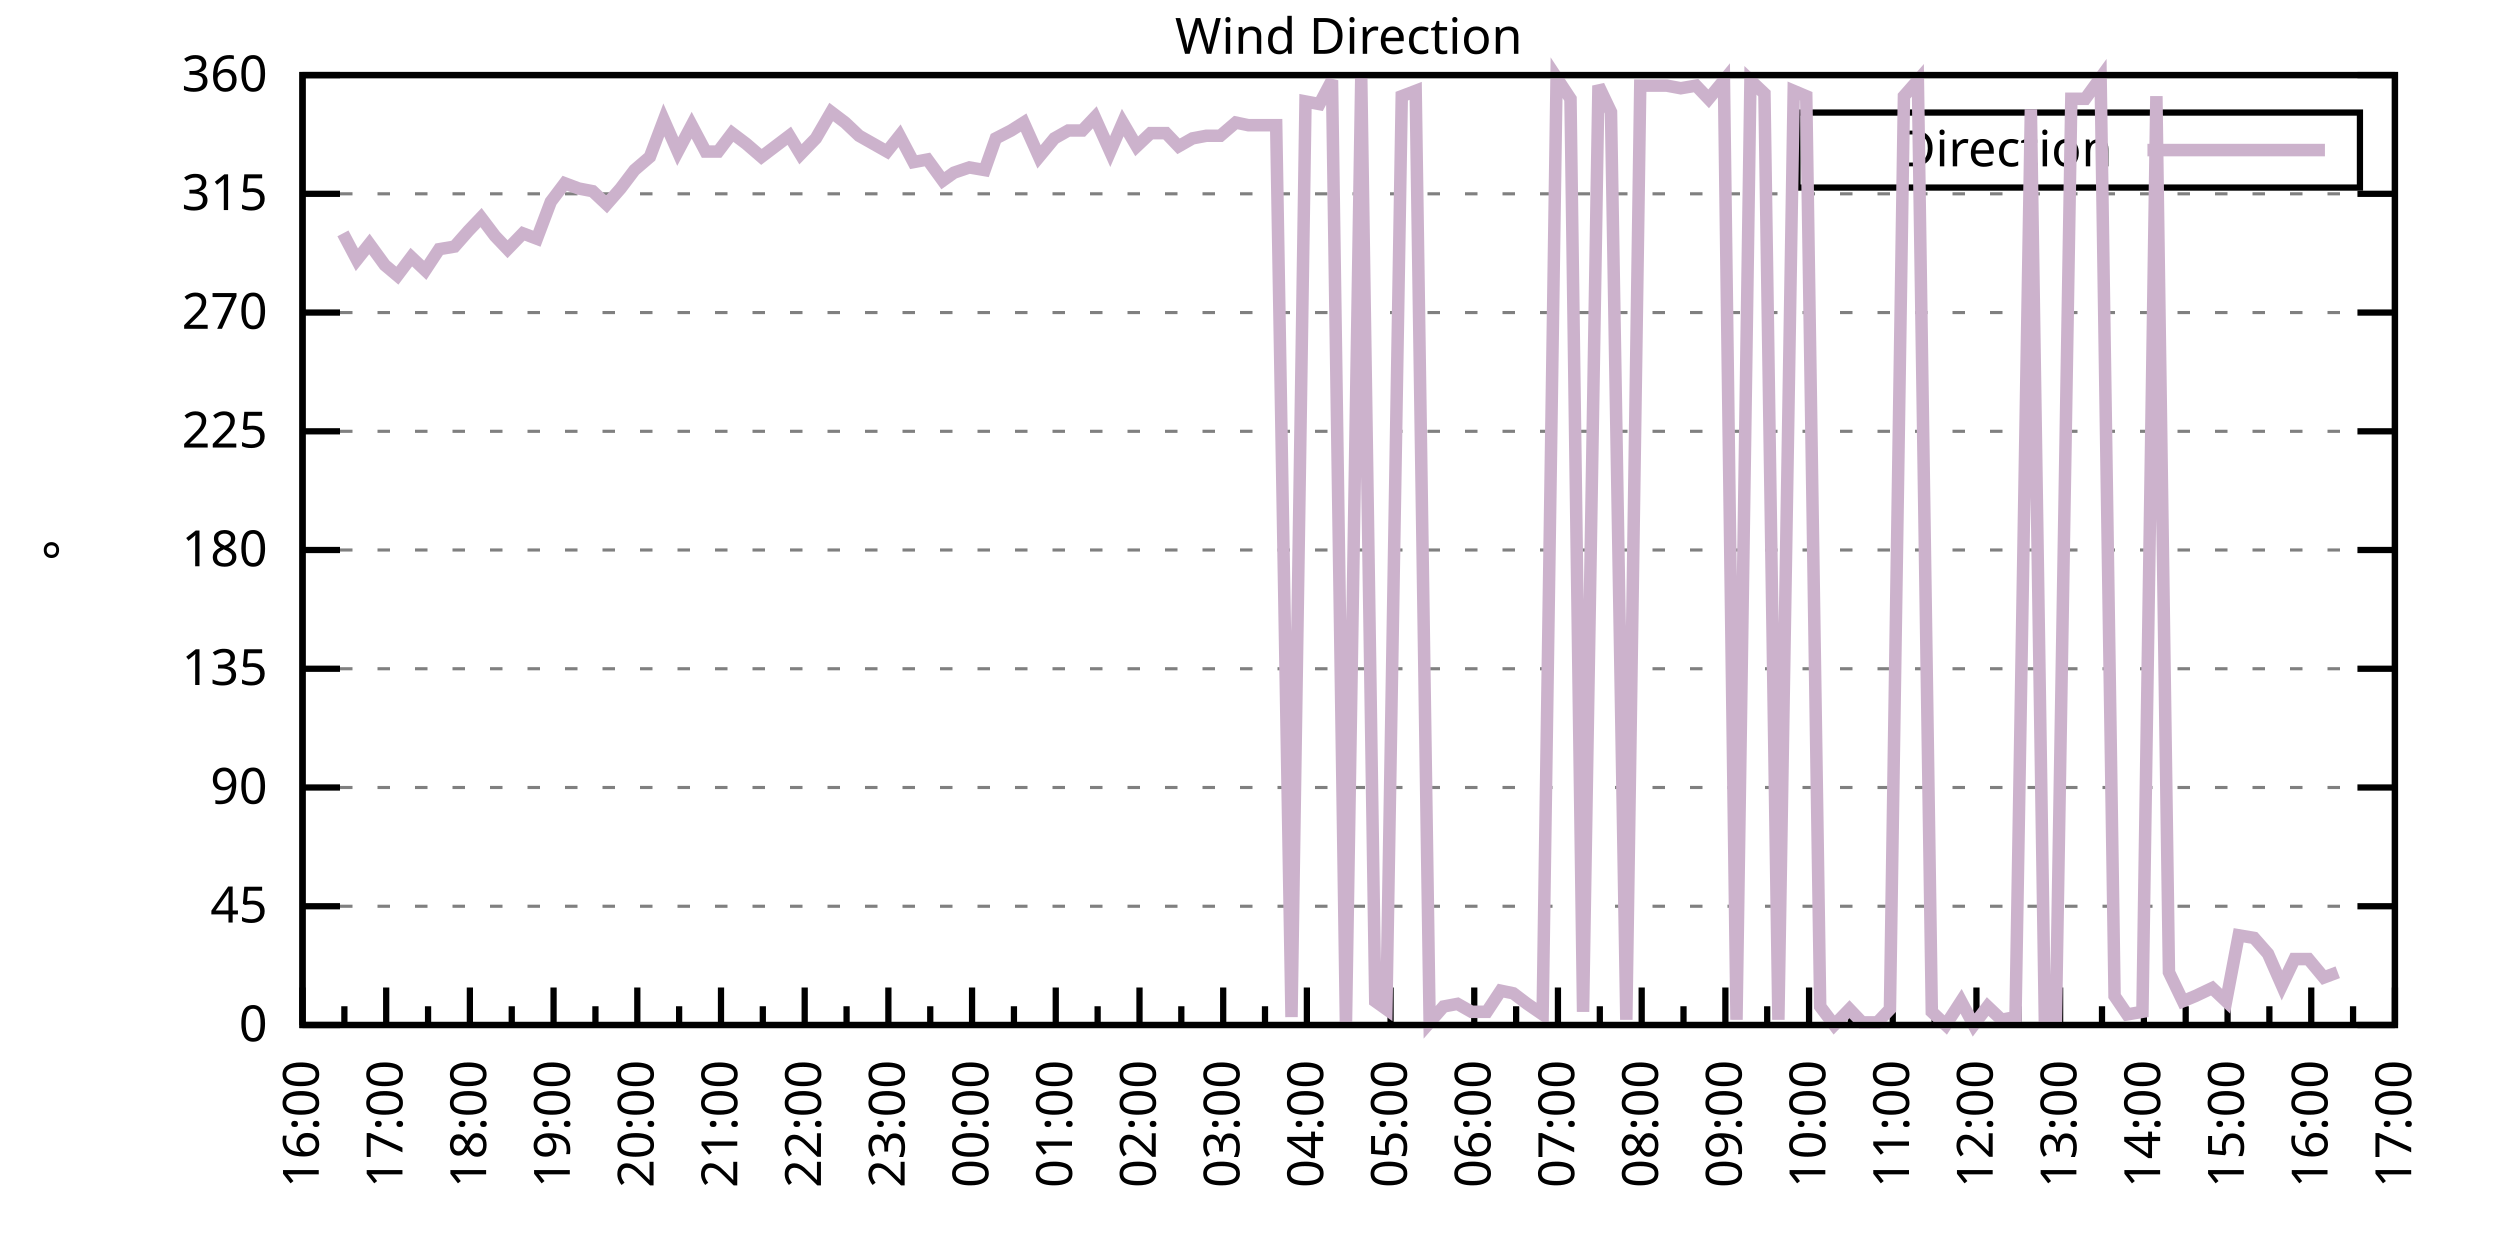
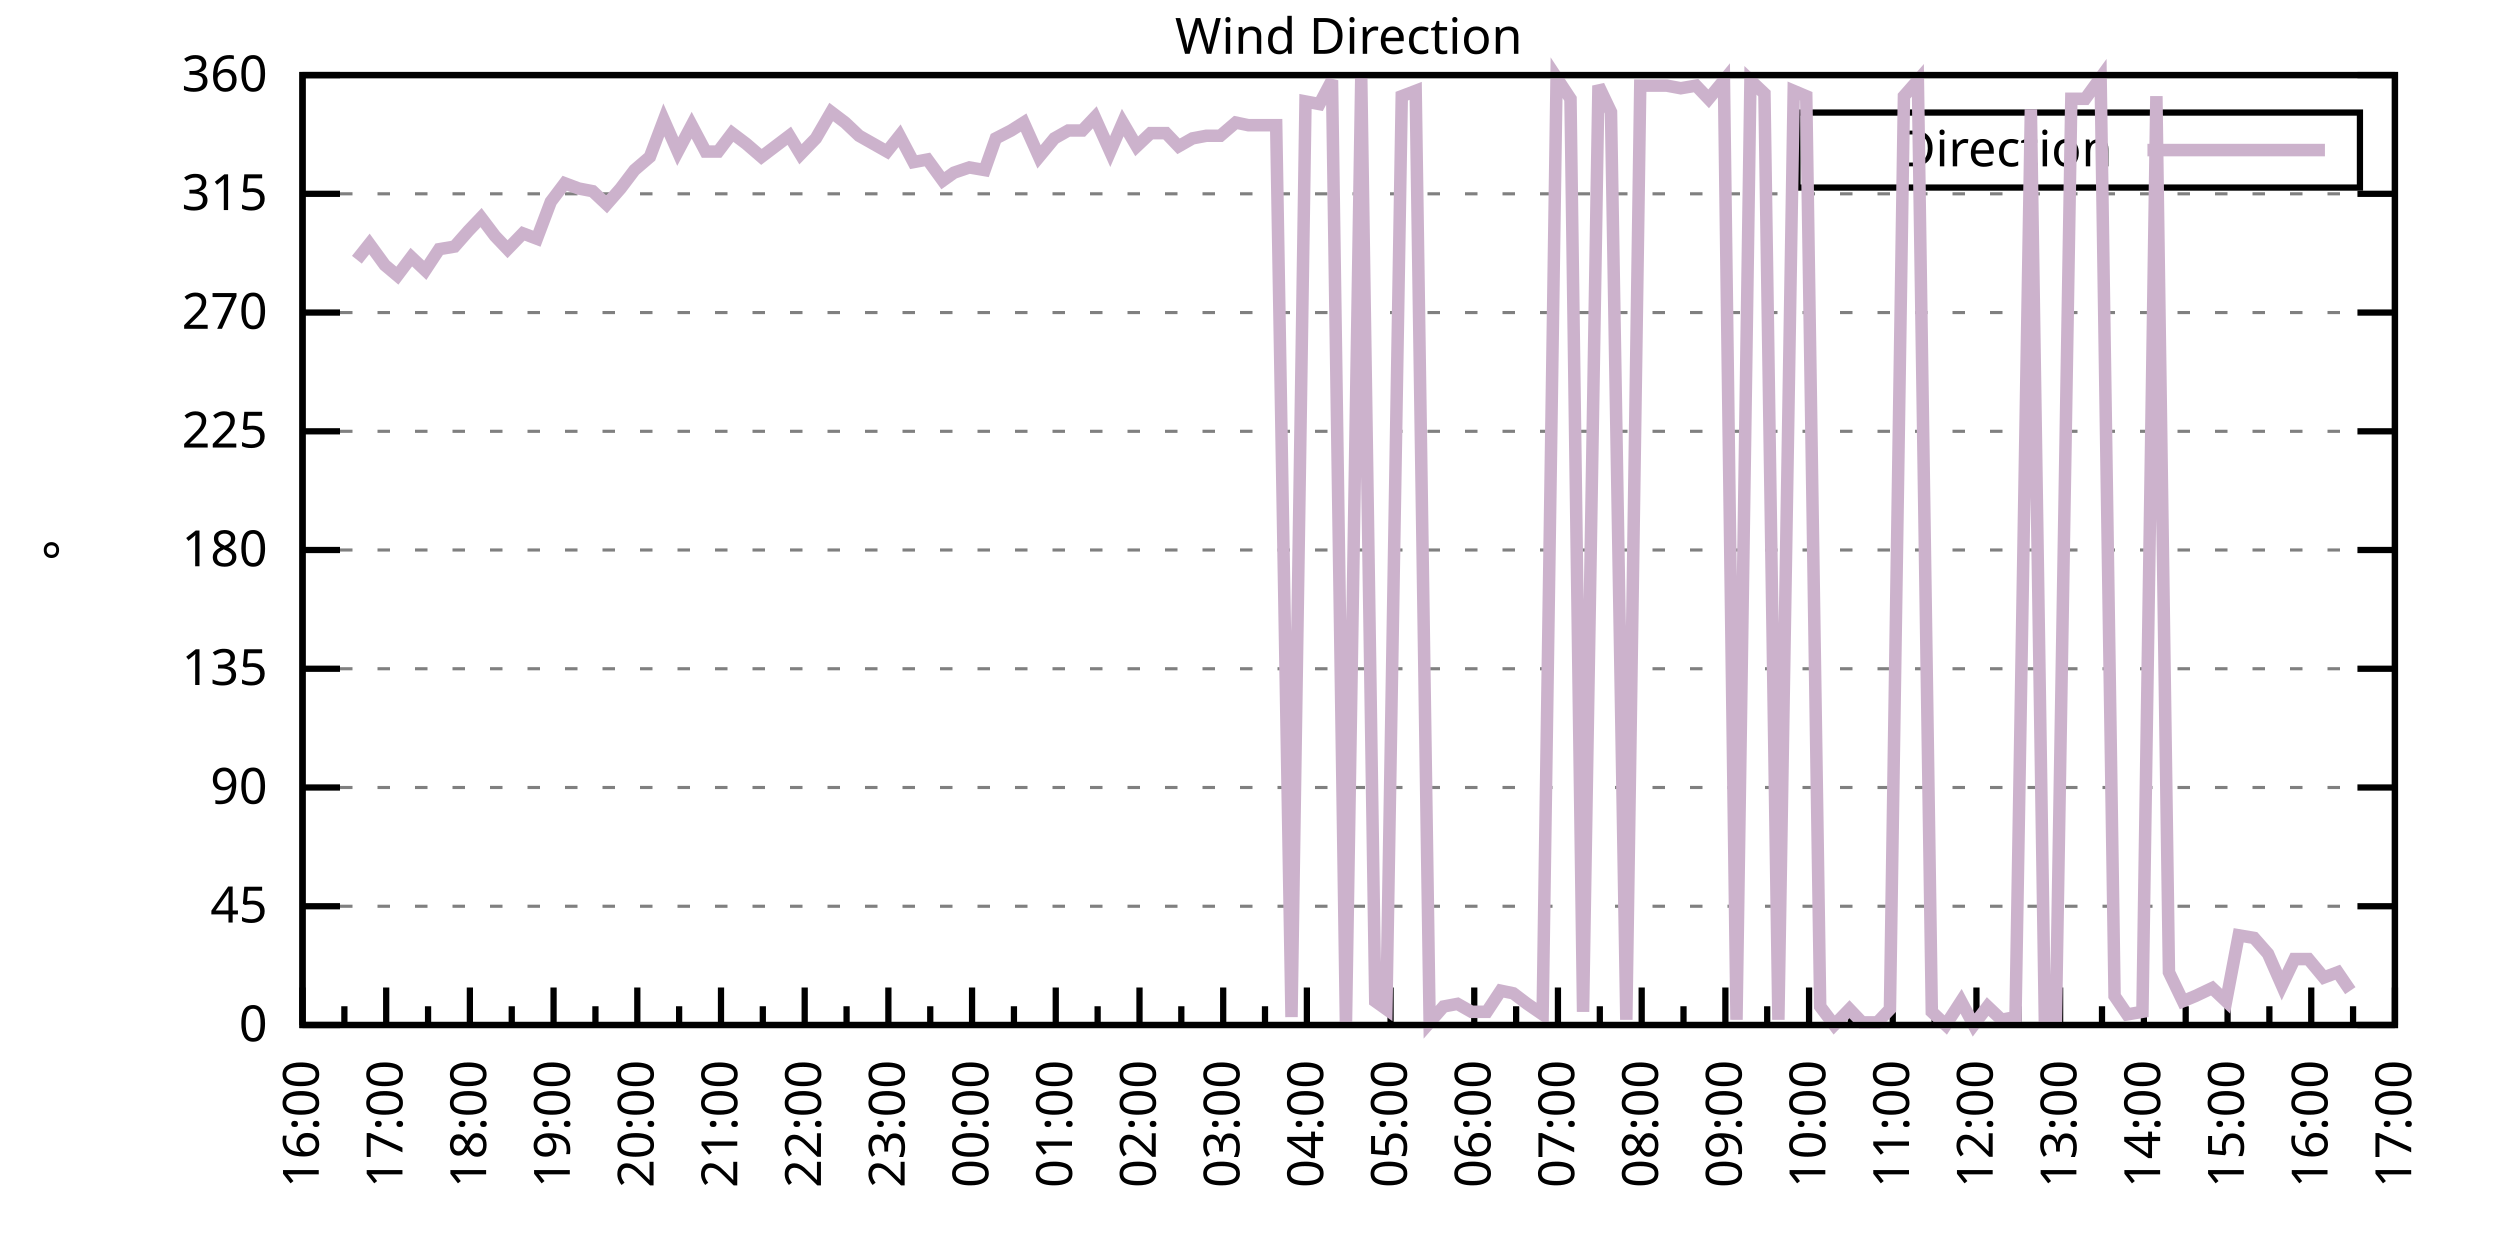
<svg xmlns="http://www.w3.org/2000/svg" xmlns:xlink="http://www.w3.org/1999/xlink" width="400" height="200" viewBox="0 0 400 200">
  <g id="gnuplot_canvas">
    <rect x="0" y="0" width="400" height="200" fill="none" />
    <defs>
      <circle id="gpDot" r="0.5" stroke-width="0.5" stroke="currentColor" />
      <path id="gpPt0" stroke-width="0.333" stroke="currentColor" d="M-1,0 h2 M0,-1 v2" />
      <path id="gpPt1" stroke-width="0.333" stroke="currentColor" d="M-1,-1 L1,1 M1,-1 L-1,1" />
      <path id="gpPt2" stroke-width="0.333" stroke="currentColor" d="M-1,0 L1,0 M0,-1 L0,1 M-1,-1 L1,1 M-1,1 L1,-1" />
      <rect id="gpPt3" stroke-width="0.333" stroke="currentColor" x="-1" y="-1" width="2" height="2" />
      <rect id="gpPt4" stroke-width="0.333" stroke="currentColor" fill="currentColor" x="-1" y="-1" width="2" height="2" />
      <circle id="gpPt5" stroke-width="0.333" stroke="currentColor" cx="0" cy="0" r="1" />
      <use xlink:href="#gpPt5" id="gpPt6" fill="currentColor" stroke="none" />
      <path id="gpPt7" stroke-width="0.333" stroke="currentColor" d="M0,-1.33 L-1.33,0.67 L1.33,0.67 z" />
      <use xlink:href="#gpPt7" id="gpPt8" fill="currentColor" stroke="none" />
      <use xlink:href="#gpPt7" id="gpPt9" stroke="currentColor" transform="rotate(180)" />
      <use xlink:href="#gpPt9" id="gpPt10" fill="currentColor" stroke="none" />
      <use xlink:href="#gpPt3" id="gpPt11" stroke="currentColor" transform="rotate(45)" />
      <use xlink:href="#gpPt11" id="gpPt12" fill="currentColor" stroke="none" />
      <path id="gpPt13" stroke-width="0.333" stroke="currentColor" d="M0,1.330 L1.265,0.411 L0.782,-1.067 L-0.782,-1.076 L-1.265,0.411 z" />
      <use xlink:href="#gpPt13" id="gpPt14" fill="currentColor" stroke="none" />
      <filter id="textbox" filterUnits="objectBoundingBox" x="0" y="0" height="1" width="1">
        <feFlood flood-color="white" flood-opacity="1" result="bgnd" />
        <feComposite in="SourceGraphic" in2="bgnd" operator="atop" />
      </filter>
      <filter id="greybox" filterUnits="objectBoundingBox" x="0" y="0" height="1" width="1">
        <feFlood flood-color="lightgrey" flood-opacity="1" result="grey" />
        <feComposite in="SourceGraphic" in2="grey" operator="atop" />
      </filter>
    </defs>
    <g fill="none" color="white" stroke="currentColor" stroke-width="1.00" stroke-linecap="butt" stroke-linejoin="miter">
</g>
    <g fill="none" color="black" stroke="currentColor" stroke-width="1.00" stroke-linecap="butt" stroke-linejoin="miter">
      <g stroke="none" shape-rendering="crispEdges">
        <polygon fill="rgb(255, 255, 255)" points="48.40,164.00 383.18,164.00 383.18,12.02 48.40,12.02 " />
      </g>
    </g>
    <g fill="none" color="black" stroke="currentColor" stroke-width="1.00" stroke-linecap="butt" stroke-linejoin="miter">
</g>
    <g fill="none" color="black" stroke="black" stroke-width="0.50" stroke-linecap="butt" stroke-linejoin="miter">
</g>
    <g fill="none" color="gray" stroke="currentColor" stroke-width="0.50" stroke-linecap="butt" stroke-linejoin="miter">
      <path stroke="gray" stroke-dasharray="2,4" class="gridline" d="M48.40,164.00 L383.19,164.00  " />
    </g>
    <g fill="none" color="gray" stroke="gray" stroke-width="1.00" stroke-linecap="butt" stroke-linejoin="miter">
</g>
    <g fill="none" color="black" stroke="currentColor" stroke-width="1.00" stroke-linecap="butt" stroke-linejoin="miter">
      <path stroke="black" d="M48.40,164.00 L54.40,164.00 M383.19,164.00 L377.19,164.00  " />
      <g transform="translate(42.80,166.60)" stroke="none" fill="black" font-family="Sans" font-size="8.00" text-anchor="end">
        <text>
          <tspan font-family="Sans"> 0</tspan>
        </text>
      </g>
    </g>
    <g fill="none" color="black" stroke="currentColor" stroke-width="1.00" stroke-linecap="butt" stroke-linejoin="miter">
</g>
    <g fill="none" color="black" stroke="black" stroke-width="0.50" stroke-linecap="butt" stroke-linejoin="miter">
</g>
    <g fill="none" color="gray" stroke="currentColor" stroke-width="0.50" stroke-linecap="butt" stroke-linejoin="miter">
      <path stroke="gray" stroke-dasharray="2,4" class="gridline" d="M48.40,145.00 L383.19,145.00  " />
    </g>
    <g fill="none" color="gray" stroke="gray" stroke-width="1.00" stroke-linecap="butt" stroke-linejoin="miter">
</g>
    <g fill="none" color="black" stroke="currentColor" stroke-width="1.00" stroke-linecap="butt" stroke-linejoin="miter">
      <path stroke="black" d="M48.40,145.00 L54.40,145.00 M383.19,145.00 L377.19,145.00  " />
      <g transform="translate(42.80,147.60)" stroke="none" fill="black" font-family="Sans" font-size="8.00" text-anchor="end">
        <text>
          <tspan font-family="Sans"> 45</tspan>
        </text>
      </g>
    </g>
    <g fill="none" color="black" stroke="currentColor" stroke-width="1.00" stroke-linecap="butt" stroke-linejoin="miter">
</g>
    <g fill="none" color="black" stroke="black" stroke-width="0.50" stroke-linecap="butt" stroke-linejoin="miter">
</g>
    <g fill="none" color="gray" stroke="currentColor" stroke-width="0.50" stroke-linecap="butt" stroke-linejoin="miter">
      <path stroke="gray" stroke-dasharray="2,4" class="gridline" d="M48.40,126.00 L383.19,126.00  " />
    </g>
    <g fill="none" color="gray" stroke="gray" stroke-width="1.00" stroke-linecap="butt" stroke-linejoin="miter">
</g>
    <g fill="none" color="black" stroke="currentColor" stroke-width="1.00" stroke-linecap="butt" stroke-linejoin="miter">
      <path stroke="black" d="M48.40,126.00 L54.40,126.00 M383.19,126.00 L377.19,126.00  " />
      <g transform="translate(42.80,128.60)" stroke="none" fill="black" font-family="Sans" font-size="8.00" text-anchor="end">
        <text>
          <tspan font-family="Sans"> 90</tspan>
        </text>
      </g>
    </g>
    <g fill="none" color="black" stroke="currentColor" stroke-width="1.00" stroke-linecap="butt" stroke-linejoin="miter">
</g>
    <g fill="none" color="black" stroke="black" stroke-width="0.50" stroke-linecap="butt" stroke-linejoin="miter">
</g>
    <g fill="none" color="gray" stroke="currentColor" stroke-width="0.50" stroke-linecap="butt" stroke-linejoin="miter">
      <path stroke="gray" stroke-dasharray="2,4" class="gridline" d="M48.40,107.00 L383.19,107.00  " />
    </g>
    <g fill="none" color="gray" stroke="gray" stroke-width="1.00" stroke-linecap="butt" stroke-linejoin="miter">
</g>
    <g fill="none" color="black" stroke="currentColor" stroke-width="1.00" stroke-linecap="butt" stroke-linejoin="miter">
      <path stroke="black" d="M48.40,107.00 L54.40,107.00 M383.19,107.00 L377.19,107.00  " />
      <g transform="translate(42.80,109.60)" stroke="none" fill="black" font-family="Sans" font-size="8.00" text-anchor="end">
        <text>
          <tspan font-family="Sans"> 135</tspan>
        </text>
      </g>
    </g>
    <g fill="none" color="black" stroke="currentColor" stroke-width="1.00" stroke-linecap="butt" stroke-linejoin="miter">
</g>
    <g fill="none" color="black" stroke="black" stroke-width="0.50" stroke-linecap="butt" stroke-linejoin="miter">
</g>
    <g fill="none" color="gray" stroke="currentColor" stroke-width="0.50" stroke-linecap="butt" stroke-linejoin="miter">
      <path stroke="gray" stroke-dasharray="2,4" class="gridline" d="M48.40,88.00 L383.19,88.00  " />
    </g>
    <g fill="none" color="gray" stroke="gray" stroke-width="1.00" stroke-linecap="butt" stroke-linejoin="miter">
</g>
    <g fill="none" color="black" stroke="currentColor" stroke-width="1.00" stroke-linecap="butt" stroke-linejoin="miter">
      <path stroke="black" d="M48.40,88.00 L54.40,88.00 M383.19,88.00 L377.19,88.00  " />
      <g transform="translate(42.80,90.60)" stroke="none" fill="black" font-family="Sans" font-size="8.00" text-anchor="end">
        <text>
          <tspan font-family="Sans"> 180</tspan>
        </text>
      </g>
    </g>
    <g fill="none" color="black" stroke="currentColor" stroke-width="1.00" stroke-linecap="butt" stroke-linejoin="miter">
</g>
    <g fill="none" color="black" stroke="black" stroke-width="0.50" stroke-linecap="butt" stroke-linejoin="miter">
</g>
    <g fill="none" color="gray" stroke="currentColor" stroke-width="0.50" stroke-linecap="butt" stroke-linejoin="miter">
      <path stroke="gray" stroke-dasharray="2,4" class="gridline" d="M48.40,69.01 L383.19,69.01  " />
    </g>
    <g fill="none" color="gray" stroke="gray" stroke-width="1.00" stroke-linecap="butt" stroke-linejoin="miter">
</g>
    <g fill="none" color="black" stroke="currentColor" stroke-width="1.00" stroke-linecap="butt" stroke-linejoin="miter">
      <path stroke="black" d="M48.40,69.01 L54.40,69.01 M383.19,69.01 L377.19,69.01  " />
      <g transform="translate(42.80,71.61)" stroke="none" fill="black" font-family="Sans" font-size="8.00" text-anchor="end">
        <text>
          <tspan font-family="Sans"> 225</tspan>
        </text>
      </g>
    </g>
    <g fill="none" color="black" stroke="currentColor" stroke-width="1.00" stroke-linecap="butt" stroke-linejoin="miter">
</g>
    <g fill="none" color="black" stroke="black" stroke-width="0.50" stroke-linecap="butt" stroke-linejoin="miter">
</g>
    <g fill="none" color="gray" stroke="currentColor" stroke-width="0.50" stroke-linecap="butt" stroke-linejoin="miter">
      <path stroke="gray" stroke-dasharray="2,4" class="gridline" d="M48.40,50.01 L383.19,50.01  " />
    </g>
    <g fill="none" color="gray" stroke="gray" stroke-width="1.00" stroke-linecap="butt" stroke-linejoin="miter">
</g>
    <g fill="none" color="black" stroke="currentColor" stroke-width="1.00" stroke-linecap="butt" stroke-linejoin="miter">
      <path stroke="black" d="M48.40,50.01 L54.40,50.01 M383.19,50.01 L377.19,50.01  " />
      <g transform="translate(42.80,52.61)" stroke="none" fill="black" font-family="Sans" font-size="8.00" text-anchor="end">
        <text>
          <tspan font-family="Sans"> 270</tspan>
        </text>
      </g>
    </g>
    <g fill="none" color="black" stroke="currentColor" stroke-width="1.00" stroke-linecap="butt" stroke-linejoin="miter">
</g>
    <g fill="none" color="black" stroke="black" stroke-width="0.50" stroke-linecap="butt" stroke-linejoin="miter">
</g>
    <g fill="none" color="gray" stroke="currentColor" stroke-width="0.50" stroke-linecap="butt" stroke-linejoin="miter">
      <path stroke="gray" stroke-dasharray="2,4" class="gridline" d="M48.40,31.01 L383.19,31.01  " />
    </g>
    <g fill="none" color="gray" stroke="gray" stroke-width="1.00" stroke-linecap="butt" stroke-linejoin="miter">
</g>
    <g fill="none" color="black" stroke="currentColor" stroke-width="1.00" stroke-linecap="butt" stroke-linejoin="miter">
      <path stroke="black" d="M48.40,31.01 L54.40,31.01 M383.19,31.01 L377.19,31.01  " />
      <g transform="translate(42.80,33.61)" stroke="none" fill="black" font-family="Sans" font-size="8.00" text-anchor="end">
        <text>
          <tspan font-family="Sans"> 315</tspan>
        </text>
      </g>
    </g>
    <g fill="none" color="black" stroke="currentColor" stroke-width="1.00" stroke-linecap="butt" stroke-linejoin="miter">
</g>
    <g fill="none" color="black" stroke="black" stroke-width="0.50" stroke-linecap="butt" stroke-linejoin="miter">
</g>
    <g fill="none" color="gray" stroke="currentColor" stroke-width="0.50" stroke-linecap="butt" stroke-linejoin="miter">
      <path stroke="gray" stroke-dasharray="2,4" class="gridline" d="M48.40,12.01 L383.19,12.01  " />
    </g>
    <g fill="none" color="gray" stroke="gray" stroke-width="1.00" stroke-linecap="butt" stroke-linejoin="miter">
</g>
    <g fill="none" color="black" stroke="currentColor" stroke-width="1.00" stroke-linecap="butt" stroke-linejoin="miter">
      <path stroke="black" d="M48.40,12.01 L54.40,12.01 M383.19,12.01 L377.19,12.01  " />
      <g transform="translate(42.80,14.61)" stroke="none" fill="black" font-family="Sans" font-size="8.00" text-anchor="end">
        <text>
          <tspan font-family="Sans"> 360</tspan>
        </text>
      </g>
    </g>
    <g fill="none" color="black" stroke="currentColor" stroke-width="1.00" stroke-linecap="butt" stroke-linejoin="miter">
      <path stroke="black" d="M48.40,164.00 L48.40,158.00  " />
      <g transform="translate(51.00,169.60) rotate(270)" stroke="none" fill="black" font-family="Sans" font-size="8.00" text-anchor="end">
        <text>
          <tspan font-family="Sans">16:00</tspan>
        </text>
      </g>
    </g>
    <g fill="none" color="black" stroke="currentColor" stroke-width="1.00" stroke-linecap="butt" stroke-linejoin="miter">
      <path stroke="black" d="M55.10,164.00 L55.10,161.00 M61.79,164.00 L61.79,158.00  " />
      <g transform="translate(64.39,169.60) rotate(270)" stroke="none" fill="black" font-family="Sans" font-size="8.00" text-anchor="end">
        <text>
          <tspan font-family="Sans">17:00</tspan>
        </text>
      </g>
    </g>
    <g fill="none" color="black" stroke="currentColor" stroke-width="1.00" stroke-linecap="butt" stroke-linejoin="miter">
      <path stroke="black" d="M68.49,164.00 L68.49,161.00 M75.18,164.00 L75.18,158.00  " />
      <g transform="translate(77.78,169.60) rotate(270)" stroke="none" fill="black" font-family="Sans" font-size="8.00" text-anchor="end">
        <text>
          <tspan font-family="Sans">18:00</tspan>
        </text>
      </g>
    </g>
    <g fill="none" color="black" stroke="currentColor" stroke-width="1.00" stroke-linecap="butt" stroke-linejoin="miter">
      <path stroke="black" d="M81.88,164.00 L81.88,161.00 M88.57,164.00 L88.57,158.00  " />
      <g transform="translate(91.17,169.60) rotate(270)" stroke="none" fill="black" font-family="Sans" font-size="8.00" text-anchor="end">
        <text>
          <tspan font-family="Sans">19:00</tspan>
        </text>
      </g>
    </g>
    <g fill="none" color="black" stroke="currentColor" stroke-width="1.00" stroke-linecap="butt" stroke-linejoin="miter">
      <path stroke="black" d="M95.27,164.00 L95.27,161.00 M101.97,164.00 L101.97,158.00  " />
      <g transform="translate(104.57,169.60) rotate(270)" stroke="none" fill="black" font-family="Sans" font-size="8.00" text-anchor="end">
        <text>
          <tspan font-family="Sans">20:00</tspan>
        </text>
      </g>
    </g>
    <g fill="none" color="black" stroke="currentColor" stroke-width="1.00" stroke-linecap="butt" stroke-linejoin="miter">
      <path stroke="black" d="M108.66,164.00 L108.66,161.00 M115.36,164.00 L115.36,158.00  " />
      <g transform="translate(117.96,169.60) rotate(270)" stroke="none" fill="black" font-family="Sans" font-size="8.00" text-anchor="end">
        <text>
          <tspan font-family="Sans">21:00</tspan>
        </text>
      </g>
    </g>
    <g fill="none" color="black" stroke="currentColor" stroke-width="1.00" stroke-linecap="butt" stroke-linejoin="miter">
      <path stroke="black" d="M122.05,164.00 L122.05,161.00 M128.75,164.00 L128.75,158.00  " />
      <g transform="translate(131.35,169.60) rotate(270)" stroke="none" fill="black" font-family="Sans" font-size="8.00" text-anchor="end">
        <text>
          <tspan font-family="Sans">22:00</tspan>
        </text>
      </g>
    </g>
    <g fill="none" color="black" stroke="currentColor" stroke-width="1.00" stroke-linecap="butt" stroke-linejoin="miter">
      <path stroke="black" d="M135.45,164.00 L135.45,161.00 M142.14,164.00 L142.14,158.00  " />
      <g transform="translate(144.74,169.60) rotate(270)" stroke="none" fill="black" font-family="Sans" font-size="8.00" text-anchor="end">
        <text>
          <tspan font-family="Sans">23:00</tspan>
        </text>
      </g>
    </g>
    <g fill="none" color="black" stroke="currentColor" stroke-width="1.00" stroke-linecap="butt" stroke-linejoin="miter">
      <path stroke="black" d="M148.84,164.00 L148.84,161.00 M155.53,164.00 L155.53,158.00  " />
      <g transform="translate(158.13,169.60) rotate(270)" stroke="none" fill="black" font-family="Sans" font-size="8.00" text-anchor="end">
        <text>
          <tspan font-family="Sans">00:00</tspan>
        </text>
      </g>
    </g>
    <g fill="none" color="black" stroke="currentColor" stroke-width="1.00" stroke-linecap="butt" stroke-linejoin="miter">
      <path stroke="black" d="M162.23,164.00 L162.23,161.00 M168.92,164.00 L168.92,158.00  " />
      <g transform="translate(171.52,169.60) rotate(270)" stroke="none" fill="black" font-family="Sans" font-size="8.00" text-anchor="end">
        <text>
          <tspan font-family="Sans">01:00</tspan>
        </text>
      </g>
    </g>
    <g fill="none" color="black" stroke="currentColor" stroke-width="1.00" stroke-linecap="butt" stroke-linejoin="miter">
      <path stroke="black" d="M175.62,164.00 L175.62,161.00 M182.32,164.00 L182.32,158.00  " />
      <g transform="translate(184.92,169.60) rotate(270)" stroke="none" fill="black" font-family="Sans" font-size="8.00" text-anchor="end">
        <text>
          <tspan font-family="Sans">02:00</tspan>
        </text>
      </g>
    </g>
    <g fill="none" color="black" stroke="currentColor" stroke-width="1.00" stroke-linecap="butt" stroke-linejoin="miter">
      <path stroke="black" d="M189.01,164.00 L189.01,161.00 M195.71,164.00 L195.71,158.00  " />
      <g transform="translate(198.31,169.60) rotate(270)" stroke="none" fill="black" font-family="Sans" font-size="8.00" text-anchor="end">
        <text>
          <tspan font-family="Sans">03:00</tspan>
        </text>
      </g>
    </g>
    <g fill="none" color="black" stroke="currentColor" stroke-width="1.00" stroke-linecap="butt" stroke-linejoin="miter">
      <path stroke="black" d="M202.40,164.00 L202.40,161.00 M209.10,164.00 L209.10,158.00  " />
      <g transform="translate(211.70,169.60) rotate(270)" stroke="none" fill="black" font-family="Sans" font-size="8.00" text-anchor="end">
        <text>
          <tspan font-family="Sans">04:00</tspan>
        </text>
      </g>
    </g>
    <g fill="none" color="black" stroke="currentColor" stroke-width="1.00" stroke-linecap="butt" stroke-linejoin="miter">
      <path stroke="black" d="M215.80,164.00 L215.80,161.00 M222.49,164.00 L222.49,158.00  " />
      <g transform="translate(225.09,169.60) rotate(270)" stroke="none" fill="black" font-family="Sans" font-size="8.00" text-anchor="end">
        <text>
          <tspan font-family="Sans">05:00</tspan>
        </text>
      </g>
    </g>
    <g fill="none" color="black" stroke="currentColor" stroke-width="1.00" stroke-linecap="butt" stroke-linejoin="miter">
      <path stroke="black" d="M229.19,164.00 L229.19,161.00 M235.88,164.00 L235.88,158.00  " />
      <g transform="translate(238.48,169.60) rotate(270)" stroke="none" fill="black" font-family="Sans" font-size="8.00" text-anchor="end">
        <text>
          <tspan font-family="Sans">06:00</tspan>
        </text>
      </g>
    </g>
    <g fill="none" color="black" stroke="currentColor" stroke-width="1.00" stroke-linecap="butt" stroke-linejoin="miter">
      <path stroke="black" d="M242.58,164.00 L242.58,161.00 M249.27,164.00 L249.27,158.00  " />
      <g transform="translate(251.87,169.60) rotate(270)" stroke="none" fill="black" font-family="Sans" font-size="8.00" text-anchor="end">
        <text>
          <tspan font-family="Sans">07:00</tspan>
        </text>
      </g>
    </g>
    <g fill="none" color="black" stroke="currentColor" stroke-width="1.00" stroke-linecap="butt" stroke-linejoin="miter">
      <path stroke="black" d="M255.97,164.00 L255.97,161.00 M262.67,164.00 L262.67,158.00  " />
      <g transform="translate(265.27,169.60) rotate(270)" stroke="none" fill="black" font-family="Sans" font-size="8.00" text-anchor="end">
        <text>
          <tspan font-family="Sans">08:00</tspan>
        </text>
      </g>
    </g>
    <g fill="none" color="black" stroke="currentColor" stroke-width="1.00" stroke-linecap="butt" stroke-linejoin="miter">
      <path stroke="black" d="M269.36,164.00 L269.36,161.00 M276.06,164.00 L276.06,158.00  " />
      <g transform="translate(278.66,169.60) rotate(270)" stroke="none" fill="black" font-family="Sans" font-size="8.00" text-anchor="end">
        <text>
          <tspan font-family="Sans">09:00</tspan>
        </text>
      </g>
    </g>
    <g fill="none" color="black" stroke="currentColor" stroke-width="1.00" stroke-linecap="butt" stroke-linejoin="miter">
      <path stroke="black" d="M282.75,164.00 L282.75,161.00 M289.45,164.00 L289.45,158.00  " />
      <g transform="translate(292.05,169.60) rotate(270)" stroke="none" fill="black" font-family="Sans" font-size="8.00" text-anchor="end">
        <text>
          <tspan font-family="Sans">10:00</tspan>
        </text>
      </g>
    </g>
    <g fill="none" color="black" stroke="currentColor" stroke-width="1.00" stroke-linecap="butt" stroke-linejoin="miter">
      <path stroke="black" d="M296.14,164.00 L296.14,161.00 M302.84,164.00 L302.84,158.00  " />
      <g transform="translate(305.44,169.60) rotate(270)" stroke="none" fill="black" font-family="Sans" font-size="8.00" text-anchor="end">
        <text>
          <tspan font-family="Sans">11:00</tspan>
        </text>
      </g>
    </g>
    <g fill="none" color="black" stroke="currentColor" stroke-width="1.00" stroke-linecap="butt" stroke-linejoin="miter">
      <path stroke="black" d="M309.54,164.00 L309.54,161.00 M316.23,164.00 L316.23,158.00  " />
      <g transform="translate(318.83,169.60) rotate(270)" stroke="none" fill="black" font-family="Sans" font-size="8.00" text-anchor="end">
        <text>
          <tspan font-family="Sans">12:00</tspan>
        </text>
      </g>
    </g>
    <g fill="none" color="black" stroke="currentColor" stroke-width="1.00" stroke-linecap="butt" stroke-linejoin="miter">
      <path stroke="black" d="M322.93,164.00 L322.93,161.00 M329.62,164.00 L329.62,158.00  " />
      <g transform="translate(332.22,169.60) rotate(270)" stroke="none" fill="black" font-family="Sans" font-size="8.00" text-anchor="end">
        <text>
          <tspan font-family="Sans">13:00</tspan>
        </text>
      </g>
    </g>
    <g fill="none" color="black" stroke="currentColor" stroke-width="1.00" stroke-linecap="butt" stroke-linejoin="miter">
      <path stroke="black" d="M336.32,164.00 L336.32,161.00 M343.02,164.00 L343.02,158.00  " />
      <g transform="translate(345.62,169.60) rotate(270)" stroke="none" fill="black" font-family="Sans" font-size="8.00" text-anchor="end">
        <text>
          <tspan font-family="Sans">14:00</tspan>
        </text>
      </g>
    </g>
    <g fill="none" color="black" stroke="currentColor" stroke-width="1.00" stroke-linecap="butt" stroke-linejoin="miter">
      <path stroke="black" d="M349.71,164.00 L349.71,161.00 M356.41,164.00 L356.41,158.00  " />
      <g transform="translate(359.01,169.60) rotate(270)" stroke="none" fill="black" font-family="Sans" font-size="8.00" text-anchor="end">
        <text>
          <tspan font-family="Sans">15:00</tspan>
        </text>
      </g>
    </g>
    <g fill="none" color="black" stroke="currentColor" stroke-width="1.00" stroke-linecap="butt" stroke-linejoin="miter">
      <path stroke="black" d="M363.10,164.00 L363.10,161.00 M369.80,164.00 L369.80,158.00  " />
      <g transform="translate(372.40,169.60) rotate(270)" stroke="none" fill="black" font-family="Sans" font-size="8.00" text-anchor="end">
        <text>
          <tspan font-family="Sans">16:00</tspan>
        </text>
      </g>
    </g>
    <g fill="none" color="black" stroke="currentColor" stroke-width="1.00" stroke-linecap="butt" stroke-linejoin="miter">
      <path stroke="black" d="M376.49,164.00 L376.49,161.00 M383.19,164.00 L383.19,158.00  " />
      <g transform="translate(385.79,169.60) rotate(270)" stroke="none" fill="black" font-family="Sans" font-size="8.00" text-anchor="end">
        <text>
          <tspan font-family="Sans">17:00</tspan>
        </text>
      </g>
    </g>
    <g fill="none" color="black" stroke="currentColor" stroke-width="1.00" stroke-linecap="butt" stroke-linejoin="miter">
</g>
    <g fill="none" color="black" stroke="currentColor" stroke-width="1.00" stroke-linecap="butt" stroke-linejoin="miter">
      <path stroke="black" d="M48.40,12.01 L48.40,164.00 L383.19,164.00 L383.19,12.01 L48.40,12.01 Z  " />
    </g>
    <g fill="none" color="black" stroke="currentColor" stroke-width="1.00" stroke-linecap="butt" stroke-linejoin="miter">
      <g transform="translate(12.80,88.01) rotate(270)" stroke="none" fill="black" font-family="Sans" font-size="8.00" text-anchor="middle">
        <text>
          <tspan font-family="Sans">°</tspan>
        </text>
      </g>
    </g>
    <g fill="none" color="black" stroke="currentColor" stroke-width="1.00" stroke-linecap="butt" stroke-linejoin="miter">
</g>
    <g fill="none" color="black" stroke="currentColor" stroke-width="1.00" stroke-linecap="butt" stroke-linejoin="miter">
      <path stroke="black" d="M287.59,30.01 L287.59,18.01 L377.59,18.01 L377.59,30.01 L287.59,30.01 Z  " />
    </g>
    <g id="Wind_direction_plot_1">
      <g fill="none" color="white" stroke="black" stroke-width="2.00" stroke-linecap="butt" stroke-linejoin="miter">
</g>
      <g fill="none" color="black" stroke="currentColor" stroke-width="2.00" stroke-linecap="butt" stroke-linejoin="miter">
        <g transform="translate(337.99,26.61)" stroke="none" fill="black" font-family="Sans" font-size="8.00" text-anchor="end">
          <text>
            <tspan font-family="Sans">Direction</tspan>
          </text>
        </g>
      </g>
      <g fill="none" color="black" stroke="currentColor" stroke-width="2.00" stroke-linecap="butt" stroke-linejoin="miter">
-         <path stroke="rgb(204, 178, 204)" d="M343.59,24.01 L371.99,24.01 M54.87,37.34 L57.10,41.56 L59.11,39.03 L61.57,42.41 L63.58,44.10 L65.81,41.14   L68.04,43.25 L70.27,39.87 L72.73,39.45 L74.96,36.92 L76.97,34.81 L79.20,37.76 L81.21,39.87 L83.66,37.34   L85.90,38.19 L88.13,32.28 L90.36,29.32 L92.59,30.16 L94.82,30.59 L97.06,32.70 L99.29,30.16 L101.52,27.21   L103.98,25.10 L106.21,19.19 L108.44,24.25 L110.67,20.03 L112.90,24.25 L114.91,24.25 L117.14,21.30 L119.38,22.99   L121.83,25.10 L124.06,23.41 L126.29,21.72 L128.08,24.68 L130.54,22.14 L132.99,17.92 L135.22,19.61 L137.45,21.72   L141.92,24.25 L143.93,21.72 L146.16,25.94 L148.39,25.52 L150.85,28.90 L152.63,27.63 L155.09,26.79 L157.54,27.21   L159.33,22.14 L161.78,20.88 L163.79,19.61 L166.25,25.10 L168.70,22.14 L170.93,20.88 L173.17,20.88 L175.17,18.77   L177.63,24.25 L179.64,19.61 L181.87,23.41 L184.10,21.30 L186.56,21.30 L188.57,23.41 L190.80,22.14 L193.03,21.72   L195.26,21.72 L197.72,19.61 L199.73,20.03 L202.18,20.03 L204.19,20.03 L206.64,162.73 L208.88,16.23 L211.11,16.65   L213.12,12.85 L215.35,164.00 L217.80,12.43 L220.04,160.20 L221.82,161.47 L224.28,15.39 L226.51,14.54 L228.74,163.58   L230.97,161.04 L233.20,160.62 L235.44,161.89 L237.89,161.89 L240.12,158.51 L242.13,158.93 L244.36,160.62 L246.82,162.31   L249.05,12.43 L251.28,15.81 L253.29,161.89 L255.75,13.70 L257.76,17.92 L260.21,163.16 L262.44,13.70 L264.45,13.70   L266.68,13.70 L268.92,14.12 L271.37,13.70 L273.38,15.81 L275.83,12.85 L277.84,163.16 L280.07,12.85 L282.31,14.97   L284.54,163.16 L286.99,14.54 L289.00,15.39 L291.23,161.04 L293.47,164.00 L295.92,161.47 L297.93,163.58 L300.39,163.58   L302.39,161.47 L304.63,15.39 L306.86,12.85 L309.09,161.89 L311.32,164.00 L313.78,160.20 L315.79,164.00 L318.02,161.04   L320.25,163.16 L322.48,162.73 L324.94,17.50 L327.17,163.16 L328.95,162.73 L331.41,15.81 L333.64,15.81 L336.10,12.43   L338.33,159.36 L340.34,162.31 L342.79,161.89 L345.02,15.39 L347.03,155.56 L349.26,160.20 L351.27,159.36 L353.95,158.09   L356.18,160.20 L358.19,149.65 L360.65,150.07 L362.88,152.60 L365.11,157.67 L367.12,153.45 L369.35,153.45 L371.81,156.40   L374.04,155.56  " />
+         <path stroke="rgb(204, 178, 204)" d="M343.59,24.01 L371.99,24.01 M57.10,41.56 L59.11,39.03 L61.57,42.41 L63.58,44.10 L65.81,41.14 L68.04,43.25   L70.27,39.87 L72.73,39.45 L74.96,36.92 L76.97,34.81 L79.20,37.76 L81.21,39.87 L83.66,37.34 L85.90,38.19   L88.13,32.28 L90.36,29.32 L92.59,30.16 L94.82,30.59 L97.06,32.70 L99.29,30.16 L101.52,27.21 L103.98,25.10   L106.21,19.19 L108.44,24.25 L110.67,20.03 L112.90,24.25 L114.91,24.25 L117.14,21.30 L119.38,22.99 L121.83,25.10   L124.06,23.41 L126.29,21.72 L128.08,24.68 L130.54,22.14 L132.99,17.92 L135.22,19.61 L137.45,21.72 L141.92,24.25   L143.93,21.72 L146.16,25.94 L148.39,25.52 L150.85,28.90 L152.63,27.63 L155.09,26.79 L157.54,27.21 L159.33,22.14   L161.78,20.88 L163.79,19.61 L166.25,25.10 L168.70,22.14 L170.93,20.88 L173.17,20.88 L175.17,18.77 L177.63,24.25   L179.64,19.61 L181.87,23.41 L184.10,21.30 L186.56,21.30 L188.57,23.41 L190.80,22.14 L193.03,21.72 L195.26,21.72   L197.72,19.61 L199.73,20.03 L202.18,20.03 L204.19,20.03 L206.64,162.73 L208.88,16.23 L211.11,16.65 L213.12,12.85   L215.35,164.00 L217.80,12.43 L220.04,160.20 L221.82,161.47 L224.28,15.39 L226.51,14.54 L228.74,163.58 L230.97,161.04   L233.20,160.62 L235.44,161.89 L237.89,161.89 L240.12,158.51 L242.13,158.93 L244.36,160.62 L246.82,162.31 L249.05,12.43   L251.28,15.81 L253.29,161.89 L255.75,13.70 L257.76,17.92 L260.21,163.16 L262.44,13.70 L264.45,13.70 L266.68,13.70   L268.92,14.12 L271.37,13.70 L273.38,15.81 L275.83,12.85 L277.84,163.16 L280.07,12.85 L282.31,14.97 L284.54,163.16   L286.99,14.54 L289.00,15.39 L291.23,161.04 L293.47,164.00 L295.92,161.47 L297.93,163.58 L300.39,163.58 L302.39,161.47   L304.63,15.39 L306.86,12.85 L309.09,161.89 L311.32,164.00 L313.78,160.20 L315.79,164.00 L318.02,161.04 L320.25,163.16   L322.48,162.73 L324.94,17.50 L327.17,163.16 L328.95,162.73 L331.41,15.81 L333.64,15.81 L336.10,12.43 L338.33,159.36   L340.34,162.31 L342.79,161.89 L345.02,15.39 L347.03,155.56 L349.26,160.20 L351.27,159.36 L353.95,158.09 L356.18,160.20   L358.19,149.65 L360.65,150.07 L362.88,152.60 L365.11,157.67 L367.12,153.45 L369.35,153.45 L371.81,156.40 L374.04,155.56   L376.05,158.51  " />
      </g>
    </g>
    <g fill="none" color="black" stroke="currentColor" stroke-width="2.00" stroke-linecap="butt" stroke-linejoin="miter">
</g>
    <g fill="none" color="black" stroke="black" stroke-width="1.00" stroke-linecap="butt" stroke-linejoin="miter">
</g>
    <g fill="none" color="black" stroke="currentColor" stroke-width="1.00" stroke-linecap="butt" stroke-linejoin="miter">
      <path stroke="black" d="M48.40,12.01 L48.40,164.00 L383.19,164.00 L383.19,12.01 L48.40,12.01 Z  " />
    </g>
    <g fill="none" color="black" stroke="currentColor" stroke-width="1.00" stroke-linecap="butt" stroke-linejoin="miter">
      <g transform="translate(215.79,8.61)" stroke="none" fill="black" font-family="Sans" font-size="8.00" text-anchor="middle">
        <text>
          <tspan font-family="Sans">Wind Direction</tspan>
        </text>
      </g>
    </g>
    <g fill="none" color="black" stroke="currentColor" stroke-width="1.00" stroke-linecap="butt" stroke-linejoin="miter">
</g>
  </g>
</svg>
